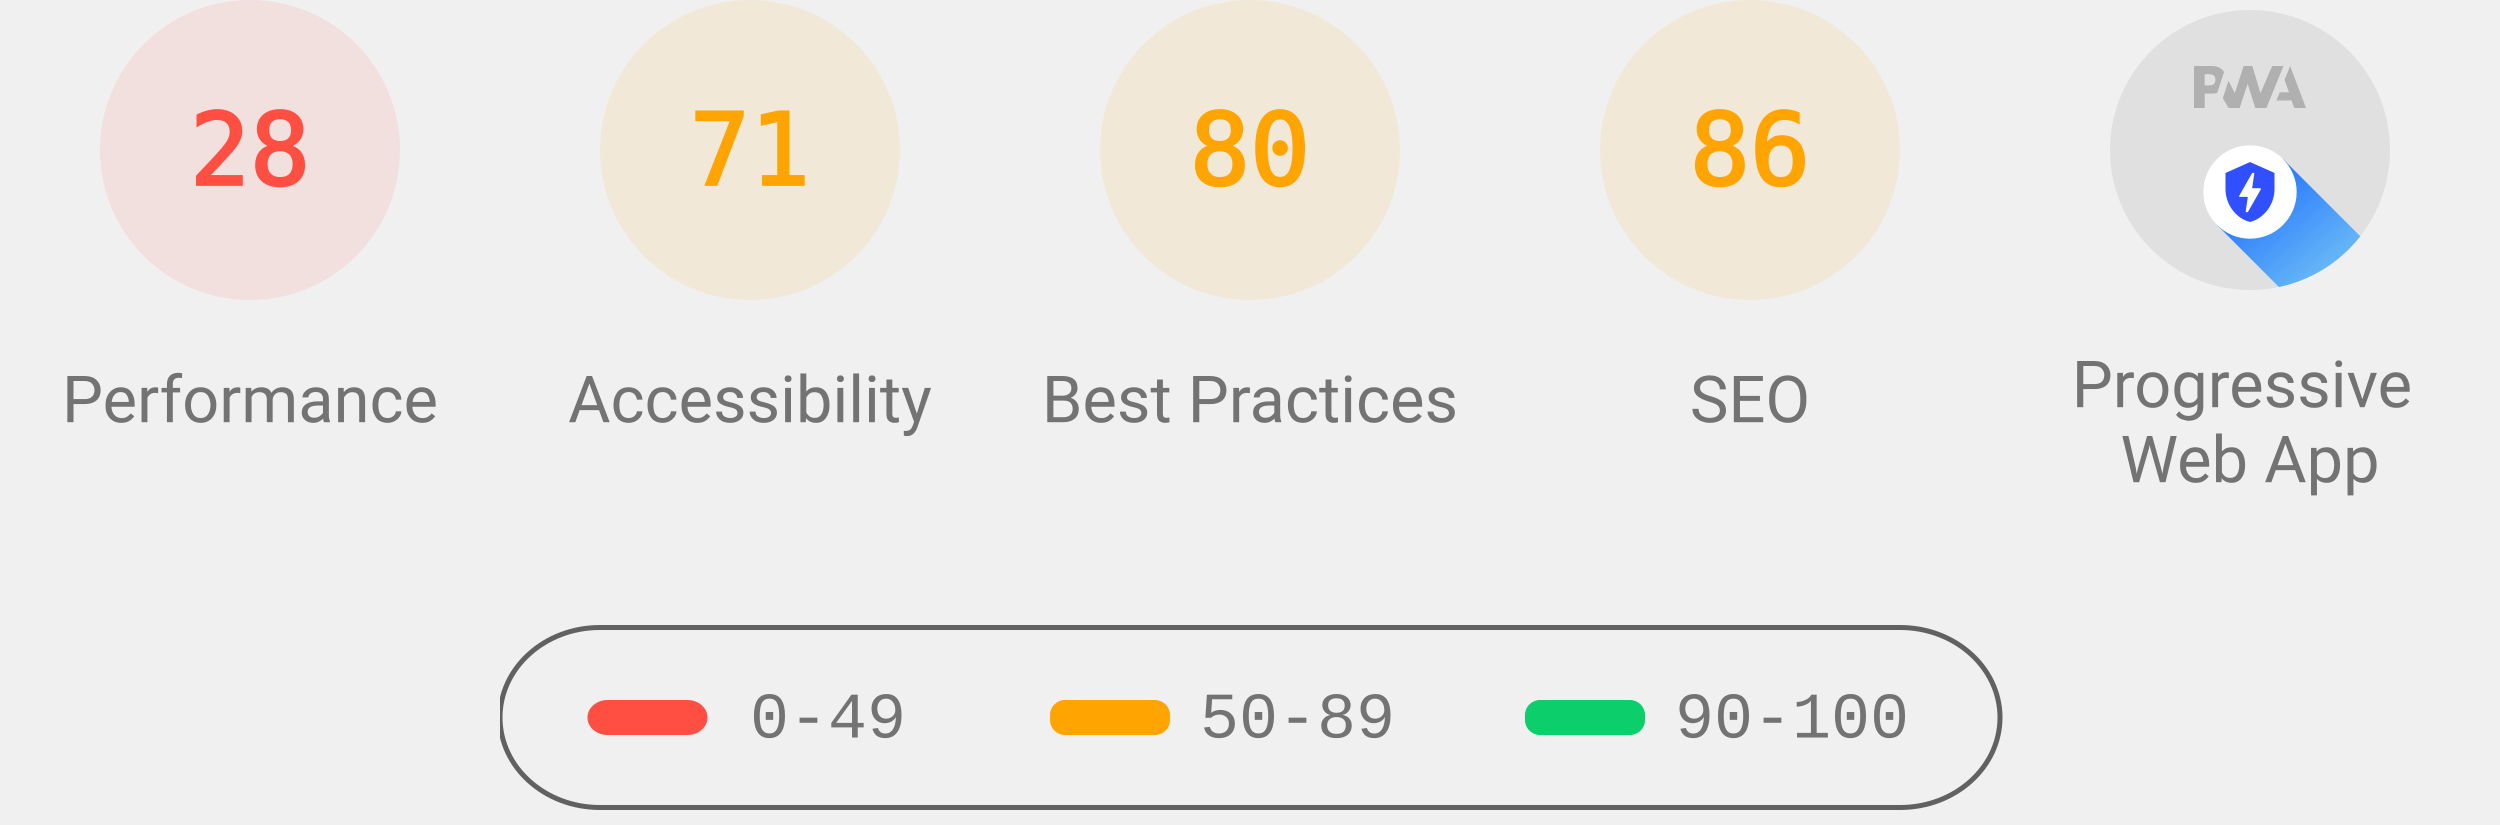
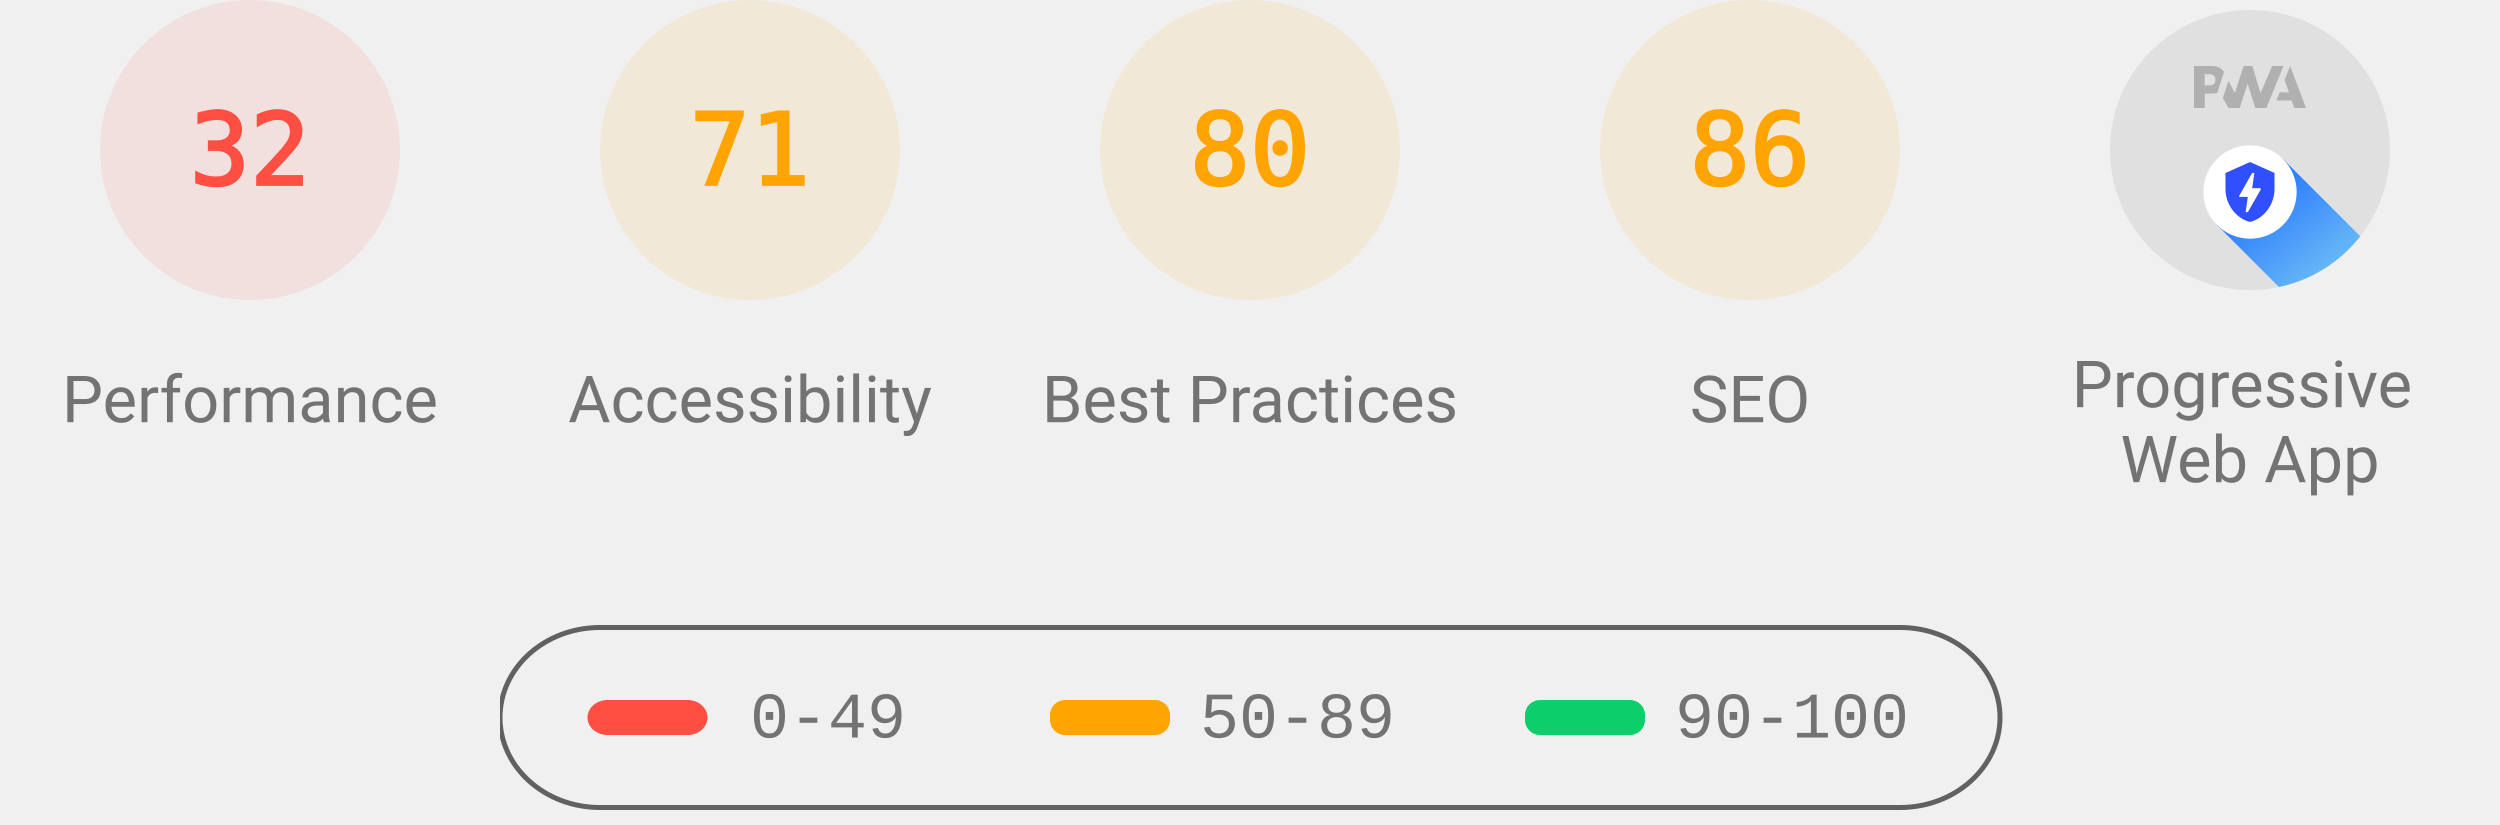
<svg xmlns="http://www.w3.org/2000/svg" class="theme--agnostic" fill="none" width="1000" height="330">
  <style>
			.gauge-base {
				opacity: 0.1
			}

			.gauge-arc {
				fill: none;
				animation-delay: 250ms;
				stroke-linecap: round;
				transform: rotate(-90deg);
				transform-origin: 100px 60px;
				animation: load-gauge 1s ease forwards
			}

			.guage-text {
				font-size: 40px;
				font-family: monospace;
				text-align: center
			}

			.guage-red {
				color: #ff4e42;
				fill: #ff4e42;
				stroke: #ff4e42
			}
			.guage-orange {
				color: #ffa400;
				fill: #ffa400;
				stroke: #ffa400
			}
			.guage-green {
				color: #0cce6b;
				fill: #0cce6b;
				stroke: #0cce6b
			}
			.theme--agnostic .guage-undefined {
				color: #5c5c5c;
				fill: #5c5c5c;
				stroke: #5c5c5c
			}
			.theme--light .guage-undefined {
				color: #1e1e1e;
				fill: #1e1e1e;
				stroke: #1e1e1e
			}
			.theme--dark .guage-undefined {
				color: #f5f5f5;
				fill: #f5f5f5;
				stroke: #f5f5f5
			}

			.guage-title {
				stroke: none;
				font-size: 26px;
				line-height: 26px;
				font-family: Roboto, Halvetica, Arial, sans-serif
			}
			.metric.guage-title {
				font-family: 'Courier New', Courier, monospace
			}
			.theme--agnostic .guage-title {
				color: #737373;
				fill: #737373
			}
			.theme--light .guage-title {
				color: #212121;
				fill: #212121
			}
			.theme--dark .guage-title {
				color: #f5f5f5;
				fill: #f5f5f5
			}

			@keyframes load-gauge {
				from {
					stroke-dasharray: 0 352.858
				}
			}
			.lh-gauge--pwa__disc {
				fill: #e0e0e0
			}
			.lh-gauge--pwa__logo {
				position: relative;
				fill: #b0b0b0
			}
			.lh-gauge--pwa__invisible {
				display: none
			}
			.lh-gauge--pwa__visible {
				display: inline
			}
			.guage-invisible {
				display: none
			}
			.lh-gauge--pwa__logo--primary-color {
				fill: #304ffe
			}
			.theme--agnostic .lh-gauge--pwa__logo--secondary-color {
				fill: #787878
			}
			.theme--light .lh-gauge--pwa__logo--secondary-color {
				fill: #3d3d3d
			}
			.theme--dark .lh-gauge--pwa__logo--secondary-color {
				fill: #d8b6b6
			}
			.theme--light #svg_2 {
				stroke: #00000022
			}
			.theme--agnostic #svg_2 {
				stroke: #616161
			}
			.theme--light #svg_2 {
				stroke: #00000022
			}
			.theme--dark #svg_2 {
				stroke: #f5f5f566
			}
		</style>
  <svg class="guage-div guage-perf guage-red" viewBox="0 0 200 200" width="200" height="200" x="0" y="0">
    <circle class="gauge-base" r="56" cx="100" cy="60" stroke-width="8" />
-     <circle class="gauge-arc guage-arc-1" r="56" cx="100" cy="60" stroke-width="8" style="stroke-dasharray: 98.52, 351.858;" />
-     <text class="guage-text" x="100px" y="60px" alignment-baseline="central" dominant-baseline="central" text-anchor="middle">28</text>
+     <circle class="gauge-arc guage-arc-1" r="56" cx="100" cy="60" stroke-width="8" style="stroke-dasharray: 112.595, 351.858;" />
+     <text class="guage-text" x="100px" y="60px" alignment-baseline="central" dominant-baseline="central" text-anchor="middle">32</text>
    <text class="guage-title" x="100px" y="160px" alignment-baseline="central" dominant-baseline="central" text-anchor="middle">Performance</text>
  </svg>
  <svg class="guage-div guage-acc guage-orange" viewBox="0 0 200 200" width="200" height="200" x="200" y="0">
    <circle class="gauge-base" r="56" cx="100" cy="60" stroke-width="8" />
    <circle class="gauge-arc guage-arc-2" r="56" cx="100" cy="60" stroke-width="8" style="stroke-dasharray: 249.819, 351.858;" />
    <text class="guage-text" x="100px" y="60px" alignment-baseline="central" dominant-baseline="central" text-anchor="middle">71</text>
    <text class="guage-title" x="100px" y="160px" alignment-baseline="central" dominant-baseline="central" text-anchor="middle">Accessibility</text>
  </svg>
  <svg class="guage-div guage-best guage-orange" viewBox="0 0 200 200" width="200" height="200" x="400" y="0">
    <circle class="gauge-base" r="56" cx="100" cy="60" stroke-width="8" />
    <circle class="gauge-arc guage-arc-3" r="56" cx="100" cy="60" stroke-width="8" style="stroke-dasharray: 281.486, 351.858;" />
    <text class="guage-text" x="100px" y="60px" alignment-baseline="central" dominant-baseline="central" text-anchor="middle">80</text>
    <text class="guage-title" x="100px" y="160px" alignment-baseline="central" dominant-baseline="central" text-anchor="middle">Best Practices</text>
  </svg>
  <svg class="guage-div guage-seo guage-orange" viewBox="0 0 200 200" width="200" height="200" x="600" y="0">
    <circle class="gauge-base" r="56" cx="100" cy="60" stroke-width="8" />
    <circle class="gauge-arc guage-arc-4" r="56" cx="100" cy="60" stroke-width="8" style="stroke-dasharray: 302.598, 351.858;" />
    <text class="guage-text" x="100px" y="60px" alignment-baseline="central" dominant-baseline="central" text-anchor="middle">86</text>
    <text class="guage-title" x="100px" y="160px" alignment-baseline="central" dominant-baseline="central" text-anchor="middle">SEO</text>
  </svg>
  <svg class="guage-div guage-pwa " viewBox="0 0 200 200" width="200" height="200" x="800" y="0">
    <svg viewBox="0 0 60 60" width="112" height="112" x="44" y="4">
      <defs>
        <linearGradient id="lh-gauge--pwa__check-circle__gradient-0" x1="50%" y1="0%" x2="50%" y2="100%">
          <stop stop-color="#00C852" offset="0%" />
          <stop stop-color="#009688" offset="100%" />
        </linearGradient>
        <linearGradient id="lh-gauge--pwa__installable__shadow-gradient-0" x1="76.056%" x2="24.111%" y1="82.995%" y2="24.735%">
          <stop stop-color="#A5D6A7" offset="0%" />
          <stop stop-color="#80CBC4" offset="100%" />
        </linearGradient>
        <linearGradient id="lh-gauge--pwa__fast-reliable__shadow-gradient-0" x1="76.056%" y1="82.995%" x2="25.678%" y2="26.493%">
          <stop stop-color="#64B5F6" offset="0%" />
          <stop stop-color="#2979FF" offset="100%" />
        </linearGradient>
        <g id="lh-gauge--pwa__fast-reliable-badge-0">
          <circle fill="#FFFFFF" cx="10" cy="10" r="10" />
          <path fill="#304FFE" d="M10 3.58l5.25 2.34v3.5c0 3.23-2.24 6.26-5.25 7-3.01-.74-5.25-3.77-5.25-7v-3.5L10 3.58zm-.47 10.74l2.76-4.83.03-.07c.04-.08 0-.24-.22-.24h-1.64l.47-3.26h-.47l-2.7 4.77c-.02.01.05-.1-.04.05-.09.16-.1.31.18.31h1.63l-.47 3.27h.47z" />
        </g>
        <g id="lh-gauge--pwa__installable-badge-0">
          <circle fill="#FFFFFF" cx="10" cy="10" r="10" />
          <path fill="#009688" d="M10 4.167A5.835 5.835 0 0 0 4.167 10 5.835 5.835 0 0 0 10 15.833 5.835 5.835 0 0 0 15.833 10 5.835 5.835 0 0 0 10 4.167zm2.917 6.416h-2.334v2.334H9.417v-2.334H7.083V9.417h2.334V7.083h1.166v2.334h2.334v1.166z" />
        </g>
      </defs>
      <g stroke="none" fill-rule="nonzero">
        <circle class="lh-gauge--pwa__disc" cx="30" cy="30" r="30" />
        <g class="lh-gauge--pwa__logo">
          <path d="M35.66 19.39l.7-1.75h2L37.4 15 38.6 12l3.4 9h-2.51l-.58-1.61z" />
          <path d="M33.52 21l3.65-9h-2.42l-2.5 5.82L30.5 12h-1.86l-1.9 5.82-1.35-2.65-1.21 3.72L25.4 21h2.38l1.72-5.2 1.64 5.2z" />
          <path fill-rule="nonzero" d="M20.3 17.91h1.48c.45 0 .85-.05 1.2-.15l.39-1.18 1.07-3.3a2.64 2.64 0 0 0-.28-.37c-.55-.6-1.36-.91-2.42-.91H18v9h2.3V17.9zm1.96-3.84c.22.22.33.5.33.87 0 .36-.1.65-.29.87-.2.23-.59.35-1.15.35h-.86v-2.41h.87c.52 0 .89.1 1.1.32z" />
        </g>
        <rect class="lh-gauge--pwa__component lh-gauge--pwa__na-line lh-gauge--pwa__invisible" fill="#FFFFFF" x="20" y="32" width="20" height="4" rx="2" />
        <g class="lh-gauge--pwa__component lh-gauge--pwa__fast-reliable-badge lh-gauge--pwa__visible" transform="translate(20, 29)">
          <path fill="url(#lh-gauge--pwa__fast-reliable__shadow-gradient-0)" d="M33.63 19.49A30 30 0 0 1 16.2 30.36L3 17.14 17.14 3l16.49 16.49z" />
          <use href="#lh-gauge--pwa__fast-reliable-badge-0" />
        </g>
        <g class="lh-gauge--pwa__component lh-gauge--pwa__installable-badge lh-gauge--pwa__invisible" transform="translate(20, 29)">
          <path fill="url(#lh-gauge--pwa__installable__shadow-gradient-0)" d="M33.629 19.487c-4.272 5.453-10.391 9.39-17.415 10.869L3 17.142 17.142 3 33.63 19.487z" />
          <use href="#lh-gauge--pwa__installable-badge-0" />
        </g>
        <g class="lh-gauge--pwa__component lh-gauge--pwa__fast-reliable-installable-badges lh-gauge--pwa__invisible">
          <g transform="translate(8, 29)">
            <path fill="url(#lh-gauge--pwa__fast-reliable__shadow-gradient-0)" d="M16.321 30.463L3 17.143 17.142 3l22.365 22.365A29.864 29.864 0 0 1 22 31c-1.942 0-3.84-.184-5.679-.537z" />
            <use href="#lh-gauge--pwa__fast-reliable-badge-0" />
          </g>
          <g transform="translate(32, 29)">
            <path fill="url(#lh-gauge--pwa__installable__shadow-gradient-0)" d="M25.982 11.84a30.107 30.107 0 0 1-13.08 15.203L3 17.143 17.142 3l8.84 8.84z" />
            <use href="#lh-gauge--pwa__installable-badge-0" />
          </g>
        </g>
        <g class="lh-gauge--pwa__component lh-gauge--pwa__check-circle lh-gauge--pwa__invisible" transform="translate(18, 28)">
          <circle fill="#FFFFFF" cx="12" cy="12" r="12" />
          <path fill="url(#lh-gauge--pwa__check-circle__gradient-0)" d="M12 2a10 10 0 1 0 0 20 10 10 0 0 0 0-20zm-2 15l-5-5 1.41-1.41L10 14.17l7.59-7.59L19 8l-9 9z" />
        </g>
      </g>
    </svg>
    <text class="guage-title" y="160px" alignment-baseline="central" dominant-baseline="central" text-anchor="middle">
      <tspan x="100px" dy="-6px">Progressive</tspan>
      <tspan x="100px" dy="30px">Web App</tspan>
    </text>
  </svg>
  <svg width="604" height="76" x="200" y="250">
    <g>
      <rect fill="none" id="canvas_background" height="80" width="604" y="-1" x="-1" />
      <g display="none" overflow="visible" y="0" x="0" height="100%" width="100%" id="canvasGrid">
        <rect fill="url(#gridpattern)" stroke-width="0" y="0" x="0" height="100%" width="100%" />
      </g>
    </g>
    <g>
      <rect fill-opacity="0" stroke-width="2" rx="40" id="svg_2" height="72" width="600" y="1" x="0" fill="#000000" />
      <rect stroke="#000" rx="8" id="svg_3" height="14" width="48" y="30" x="35" stroke-opacity="null" stroke-width="0" fill="#ff4e42" />
      <rect stroke="#000" rx="6" id="svg_4" height="14" width="48" y="30" x="220" stroke-opacity="null" stroke-width="0" fill="#ffa400" />
      <rect stroke="#000" rx="6" id="svg_5" height="14" width="48" y="30" x="410" stroke-opacity="null" stroke-width="0" fill="#0cce6b" />
      <text class="metric guage-title" xml:space="preserve" text-anchor="start" font-size="26" id="svg_6" y="45" x="100" stroke-opacity="null" stroke-width="0" stroke="#000">0-49</text>
      <text class="metric guage-title" xml:space="preserve" text-anchor="start" font-size="26" id="svg_7" y="45" x="280" stroke-opacity="null" stroke-width="0" stroke="#000">50-89</text>
      <text class="metric guage-title" xml:space="preserve" text-anchor="start" font-size="26" id="svg_8" y="45" x="470" stroke-opacity="null" stroke-width="0" stroke="#000">90-100</text>
    </g>
  </svg>
</svg>
